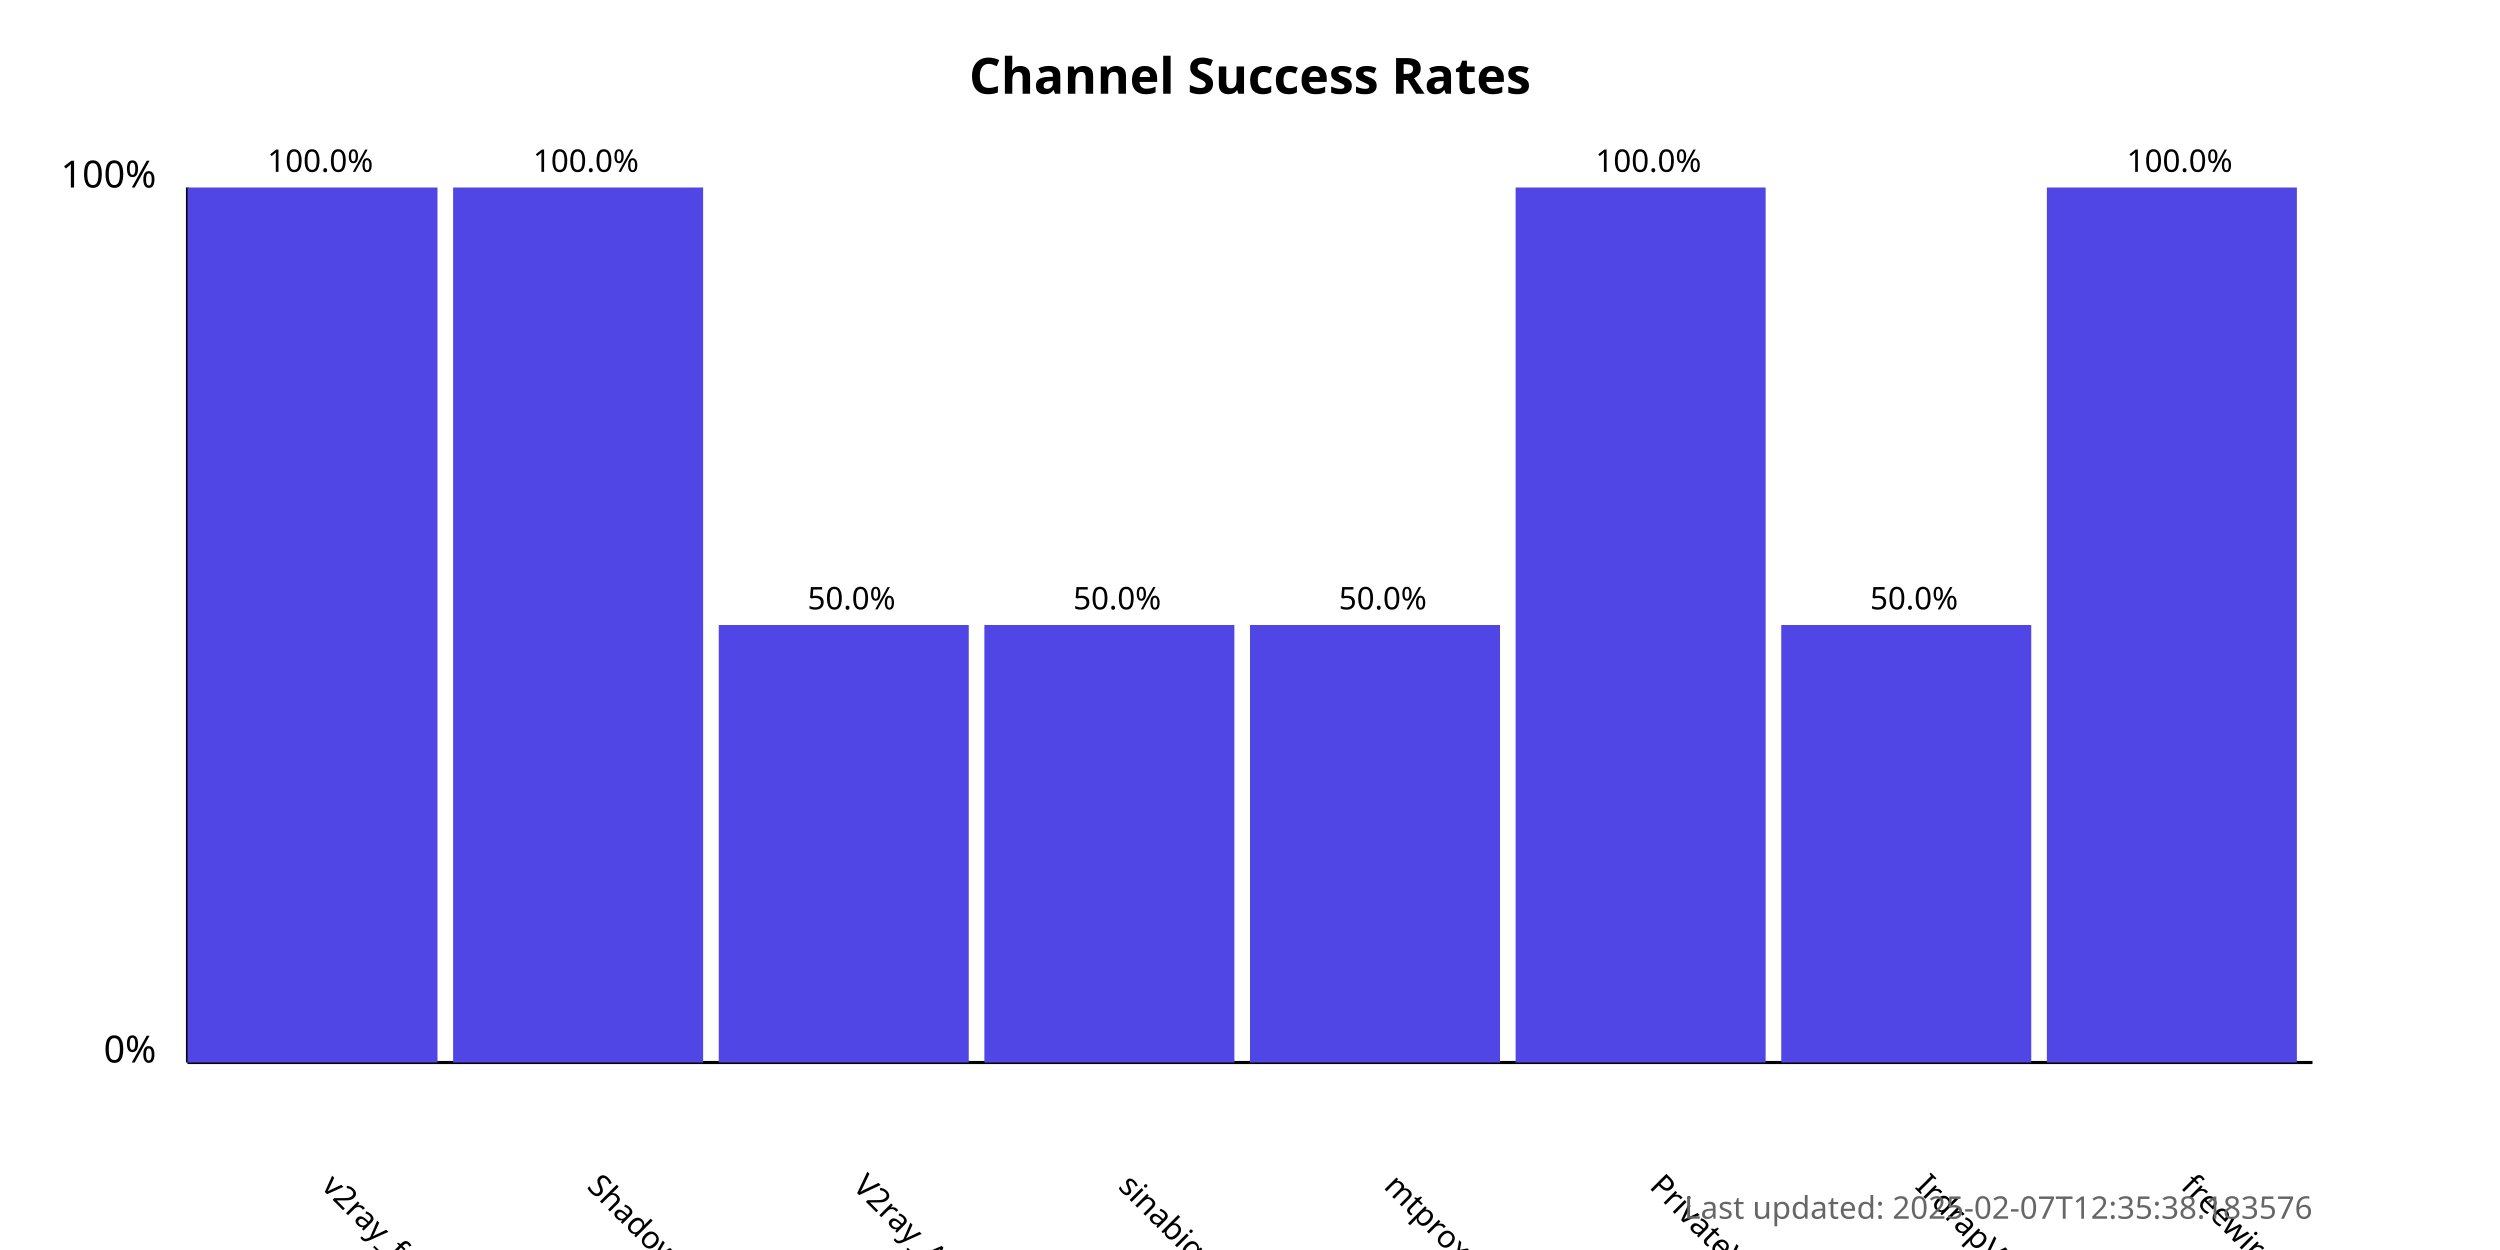
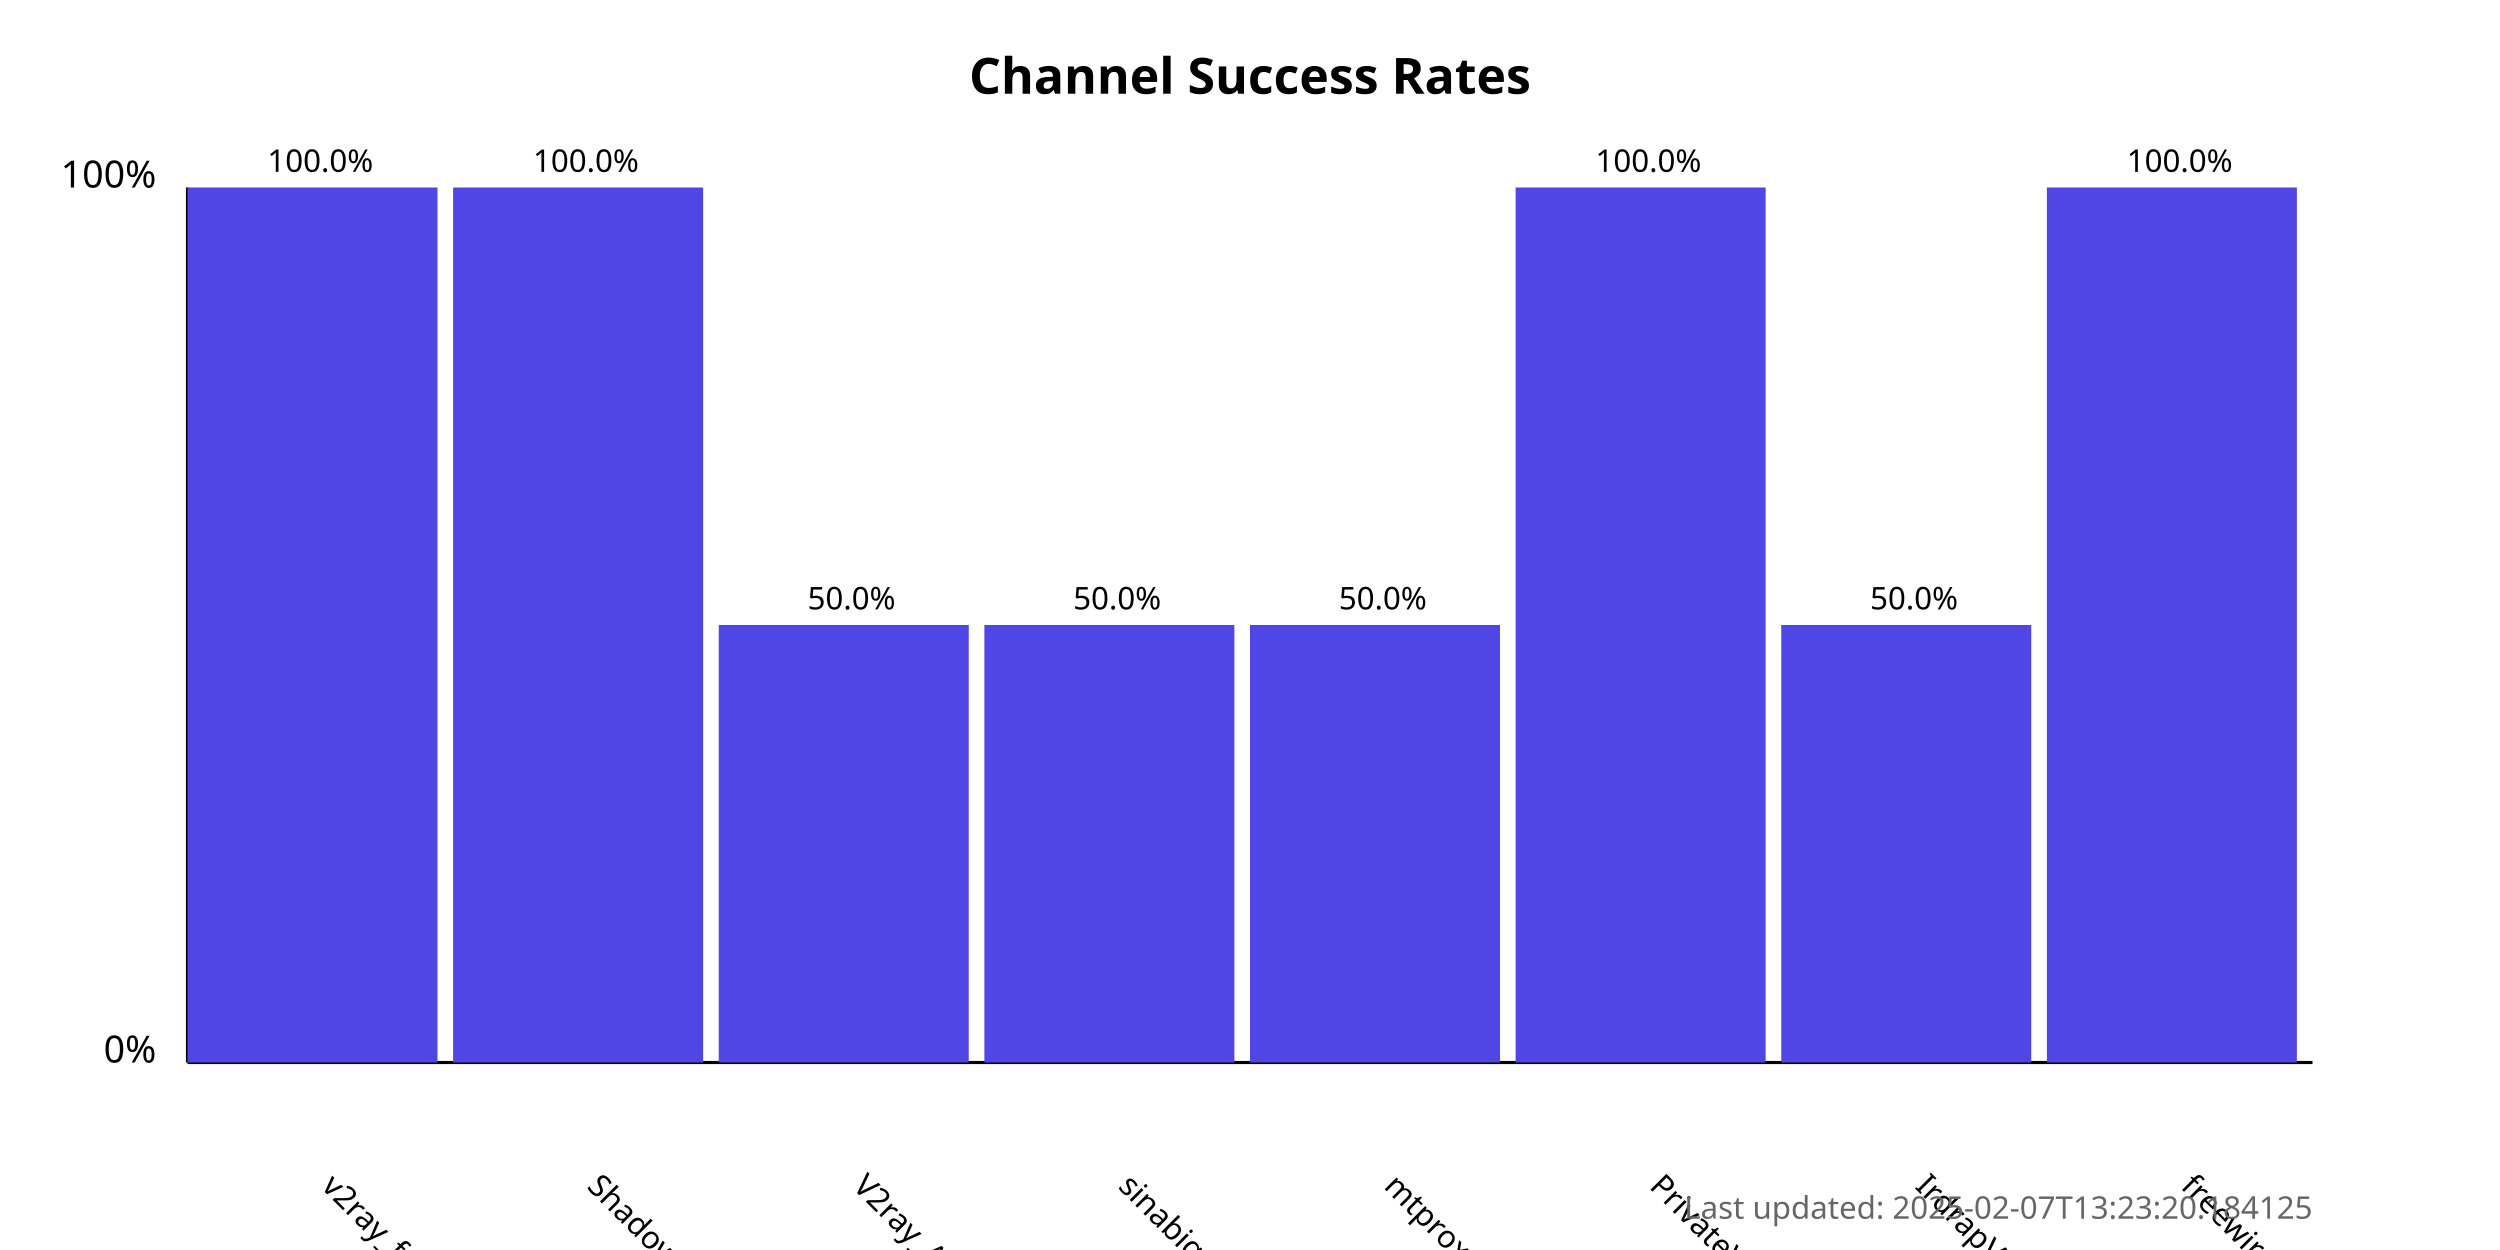
<svg xmlns="http://www.w3.org/2000/svg" width="800" height="400">
  <style>
            .chart-title { font: bold 16px sans-serif; }
            .axis-label { font: 12px sans-serif; }
            .tick-label { font: 10px sans-serif; }
            .bar { fill: #4f46e5; }
            .bar:hover { fill: #6366f1; }
            .timestamp { font: 10px sans-serif; fill: #666; }
        </style>
  <text x="400.0" y="30" text-anchor="middle" class="chart-title">
            Channel Success Rates
        </text>
  <line x1="60" y1="340" x2="60" y2="60" stroke="black" stroke-width="1" />
  <line x1="60" y1="340" x2="740" y2="340" stroke="black" stroke-width="1" />
  <text x="50" y="340" text-anchor="end" class="axis-label">0%</text>
  <text x="50" y="60" text-anchor="end" class="axis-label">100%</text>
  <g>
    <rect x="60" y="60.0" width="80.0" height="280.0" class="bar" />
    <text x="102.5" y="380" transform="rotate(45, 102.5, 380)" text-anchor="start" class="tick-label">
                v2ray_free_conf
            </text>
    <text x="102.5" y="55.0" text-anchor="middle" class="tick-label">
                100.0%
            </text>
  </g>
  <g>
    <rect x="145.0" y="60.0" width="80.0" height="280.0" class="bar" />
    <text x="187.5" y="380" transform="rotate(45, 187.5, 380)" text-anchor="start" class="tick-label">
                ShadowProxy66
            </text>
    <text x="187.5" y="55.0" text-anchor="middle" class="tick-label">
                100.0%
            </text>
  </g>
  <g>
    <rect x="230.0" y="200.0" width="80.0" height="140.0" class="bar" />
    <text x="272.5" y="380" transform="rotate(45, 272.5, 380)" text-anchor="start" class="tick-label">
                V2ray_Alpha
            </text>
    <text x="272.5" y="195.0" text-anchor="middle" class="tick-label">
                50.0%
            </text>
  </g>
  <g>
    <rect x="315.0" y="200.0" width="80.0" height="140.0" class="bar" />
    <text x="357.5" y="380" transform="rotate(45, 357.5, 380)" text-anchor="start" class="tick-label">
                sinabigo
            </text>
    <text x="357.5" y="195.0" text-anchor="middle" class="tick-label">
                50.0%
            </text>
  </g>
  <g>
    <rect x="400.0" y="200.0" width="80.0" height="140.0" class="bar" />
    <text x="442.5" y="380" transform="rotate(45, 442.5, 380)" text-anchor="start" class="tick-label">
                mtproxy_lists
            </text>
    <text x="442.5" y="195.0" text-anchor="middle" class="tick-label">
                50.0%
            </text>
  </g>
  <g>
    <rect x="485.0" y="60.0" width="80.0" height="280.0" class="bar" />
    <text x="527.5" y="380" transform="rotate(45, 527.5, 380)" text-anchor="start" class="tick-label">
                PrivateVPNs
            </text>
    <text x="527.5" y="55.0" text-anchor="middle" class="tick-label">
                100.0%
            </text>
  </g>
  <g>
    <rect x="570.0" y="200.0" width="80.0" height="140.0" class="bar" />
    <text x="612.5" y="380" transform="rotate(45, 612.5, 380)" text-anchor="start" class="tick-label">
                IrdrapVPNnews
            </text>
    <text x="612.5" y="195.0" text-anchor="middle" class="tick-label">
                50.0%
            </text>
  </g>
  <g>
    <rect x="655.0" y="60.0" width="80.0" height="280.0" class="bar" />
    <text x="697.5" y="380" transform="rotate(45, 697.5, 380)" text-anchor="start" class="tick-label">
                freewireguard
            </text>
    <text x="697.5" y="55.0" text-anchor="middle" class="tick-label">
                100.0%
            </text>
  </g>
  <text x="740" y="390" text-anchor="end" class="timestamp">
-             Last updated: 2025-02-07T12:35:38.183576
+             Last updated: 2025-02-07T13:23:20.184125
        </text>
</svg>
